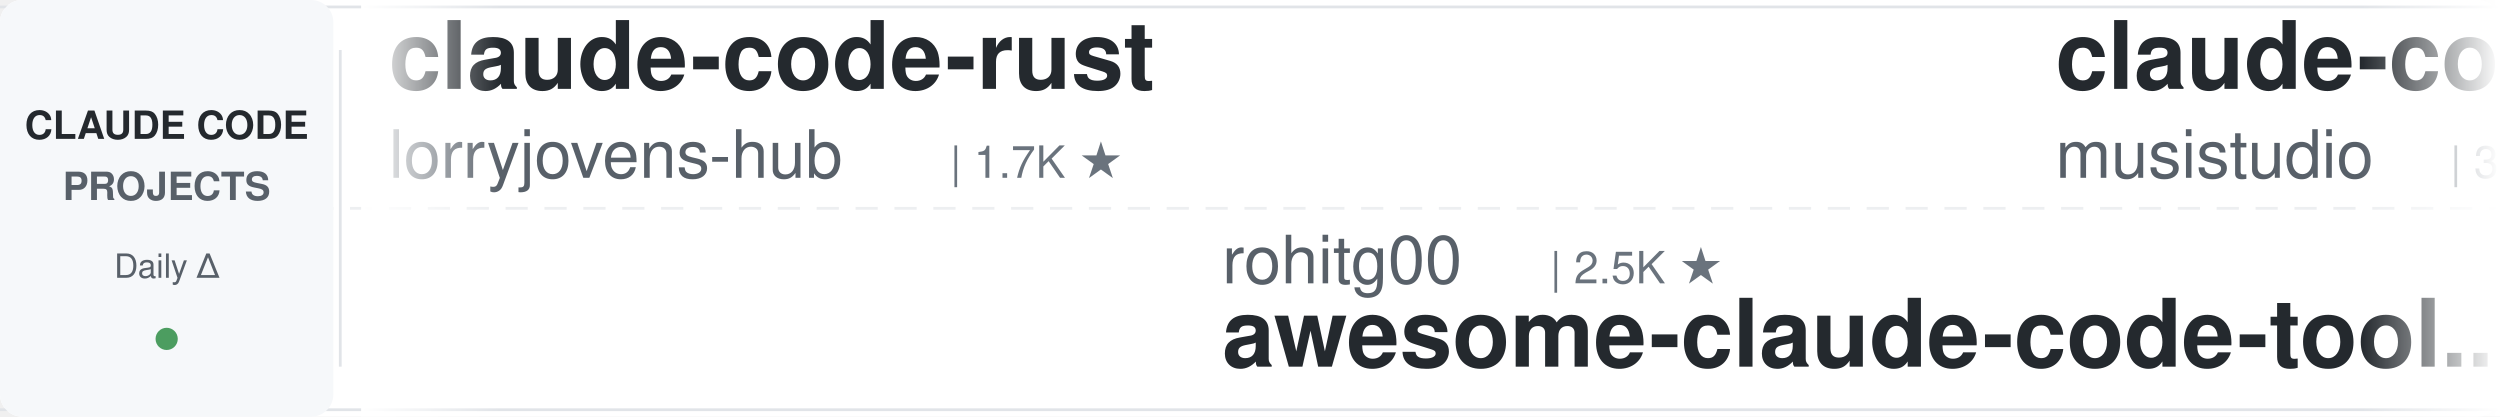
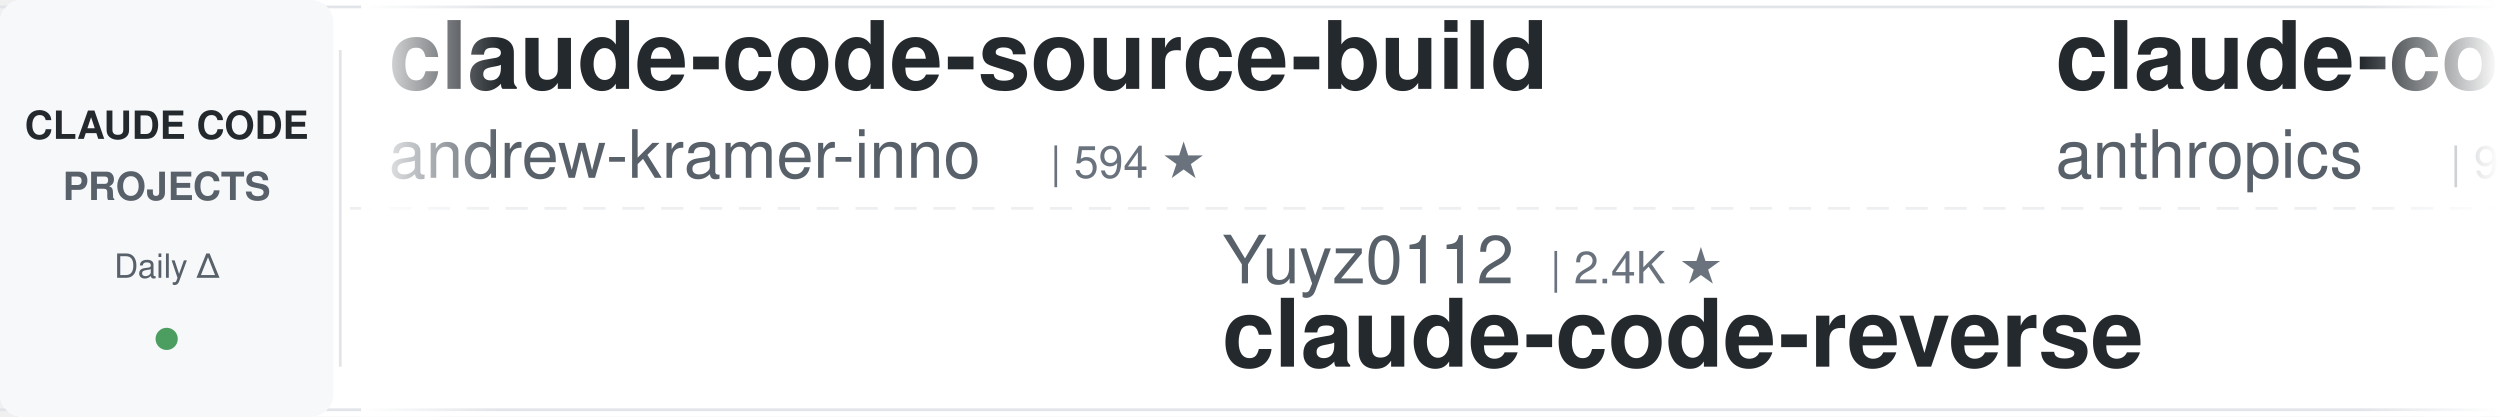
<svg xmlns="http://www.w3.org/2000/svg" width="900" height="150">
  <defs>
    <linearGradient id="leftFade" x1="0%" y1="0%" x2="100%" y2="0%">
      <stop offset="0%" style="stop-color:#ffffff;stop-opacity:1" />
      <stop offset="100%" style="stop-color:#ffffff;stop-opacity:0" />
    </linearGradient>
    <linearGradient id="rightFade" x1="0%" y1="0%" x2="100%" y2="0%">
      <stop offset="0%" style="stop-color:#ffffff;stop-opacity:0" />
      <stop offset="100%" style="stop-color:#ffffff;stop-opacity:1" />
    </linearGradient>
  </defs>
  <rect width="900" height="150" fill="#ffffff" rx="8" />
  <rect x="0" y="2" width="900" height="1" fill="#e1e4e8" />
  <rect x="0" y="147" width="900" height="1" fill="#e1e4e8" />
  <line x1="0" y1="75" x2="900" y2="75" stroke="#e1e4e8" stroke-width="1" stroke-dasharray="8 6" opacity="0.6" />
  <rect x="0" y="0" width="120" height="150" fill="#f6f8fa" rx="8" />
  <text x="60" y="50" font-family="-apple-system, BlinkMacSystemFont, 'Segoe UI', Helvetica, Arial, sans-serif" font-size="14" font-weight="600" fill="#24292e" text-anchor="middle">CLAUDE CODE</text>
  <text x="60" y="72" font-family="-apple-system, BlinkMacSystemFont, 'Segoe UI', Helvetica, Arial, sans-serif" font-size="14" font-weight="600" fill="#586069" text-anchor="middle">PROJECTS</text>
  <text x="60" y="100" font-family="-apple-system, BlinkMacSystemFont, 'Segoe UI', Helvetica, Arial, sans-serif" font-size="12" font-weight="500" fill="#586069" text-anchor="middle">Daily Δ</text>
  <circle cx="60" cy="122" r="4" fill="#22863a" opacity="0.8" />
  <rect x="122" y="18" width="1" height="114" fill="#e1e4e8" />
  <clipPath id="tickerClip">
    <rect x="130" y="0" width="770" height="150" />
  </clipPath>
  <g clip-path="url(#tickerClip)">
    <g id="tickerItems">
      <animateTransform attributeName="transform" attributeType="XML" type="translate" from="0 0" to="-3000 0" dur="54s" repeatCount="indefinite" />
      <g transform="translate(0, 0)">
-         <text x="140" y="32" font-family="-apple-system, BlinkMacSystemFont, 'Segoe UI', Helvetica, Arial, sans-serif" font-size="34" font-weight="600" fill="#24292e">claude-code-rust</text>
-         <text x="140" y="64" font-family="-apple-system, BlinkMacSystemFont, 'Segoe UI', Helvetica, Arial, sans-serif" font-size="24" font-weight="400" fill="#586069">lorryjovens-hub</text>
-         <text x="342" y="64" font-family="-apple-system, BlinkMacSystemFont, 'Segoe UI', Helvetica, Arial, sans-serif" font-size="16" font-weight="500" fill="#6a737d">| 1.7K ★</text>
+         <text x="140" y="32" font-family="-apple-system, BlinkMacSystemFont, 'Segoe UI', Helvetica, Arial, sans-serif" font-size="34" font-weight="600" fill="#24292e">claude-code-source-build</text>
+         <text x="140" y="64" font-family="-apple-system, BlinkMacSystemFont, 'Segoe UI', Helvetica, Arial, sans-serif" font-size="24" font-weight="400" fill="#586069">andrew-kramer-inno</text>
+         <text x="378" y="64" font-family="-apple-system, BlinkMacSystemFont, 'Segoe UI', Helvetica, Arial, sans-serif" font-size="16" font-weight="500" fill="#6a737d">| 594 ★</text>
      </g>
      <g transform="translate(300, 0)">
-         <text x="140" y="102" font-family="-apple-system, BlinkMacSystemFont, 'Segoe UI', Helvetica, Arial, sans-serif" font-size="24" font-weight="400" fill="#586069">rohitg00</text>
-         <text x="258" y="102" font-family="-apple-system, BlinkMacSystemFont, 'Segoe UI', Helvetica, Arial, sans-serif" font-size="16" font-weight="500" fill="#6a737d">| 2.5K ★</text>
-         <text x="140" y="132" font-family="-apple-system, BlinkMacSystemFont, 'Segoe UI', Helvetica, Arial, sans-serif" font-size="34" font-weight="600" fill="#24292e">awesome-claude-code-tool...</text>
+         <text x="140" y="102" font-family="-apple-system, BlinkMacSystemFont, 'Segoe UI', Helvetica, Arial, sans-serif" font-size="24" font-weight="400" fill="#586069">Yuyz0112</text>
+         <text x="258" y="102" font-family="-apple-system, BlinkMacSystemFont, 'Segoe UI', Helvetica, Arial, sans-serif" font-size="16" font-weight="500" fill="#6a737d">| 2.4K ★</text>
+         <text x="140" y="132" font-family="-apple-system, BlinkMacSystemFont, 'Segoe UI', Helvetica, Arial, sans-serif" font-size="34" font-weight="600" fill="#24292e">claude-code-reverse</text>
      </g>
      <g transform="translate(600, 0)">
-         <text x="140" y="32" font-family="-apple-system, BlinkMacSystemFont, 'Segoe UI', Helvetica, Arial, sans-serif" font-size="34" font-weight="600" fill="#24292e">claude-code-router</text>
-         <text x="140" y="64" font-family="-apple-system, BlinkMacSystemFont, 'Segoe UI', Helvetica, Arial, sans-serif" font-size="24" font-weight="400" fill="#586069">musistudio</text>
-         <text x="282" y="64" font-family="-apple-system, BlinkMacSystemFont, 'Segoe UI', Helvetica, Arial, sans-serif" font-size="16" font-weight="500" fill="#6a737d">| 36.8K ★</text>
+         <text x="140" y="32" font-family="-apple-system, BlinkMacSystemFont, 'Segoe UI', Helvetica, Arial, sans-serif" font-size="34" font-weight="600" fill="#24292e">claude-code-base-action</text>
+         <text x="140" y="64" font-family="-apple-system, BlinkMacSystemFont, 'Segoe UI', Helvetica, Arial, sans-serif" font-size="24" font-weight="400" fill="#586069">anthropics</text>
+         <text x="282" y="64" font-family="-apple-system, BlinkMacSystemFont, 'Segoe UI', Helvetica, Arial, sans-serif" font-size="16" font-weight="500" fill="#6a737d">| 950 ★</text>
      </g>
      <g transform="translate(900, 0)">
-         <text x="140" y="102" font-family="-apple-system, BlinkMacSystemFont, 'Segoe UI', Helvetica, Arial, sans-serif" font-size="24" font-weight="400" fill="#586069">Pimzino</text>
-         <text x="246" y="102" font-family="-apple-system, BlinkMacSystemFont, 'Segoe UI', Helvetica, Arial, sans-serif" font-size="16" font-weight="500" fill="#6a737d">| 3.8K ★</text>
-         <text x="140" y="132" font-family="-apple-system, BlinkMacSystemFont, 'Segoe UI', Helvetica, Arial, sans-serif" font-size="34" font-weight="600" fill="#24292e">claude-code-spec-workflo...</text>
+         <text x="140" y="102" font-family="-apple-system, BlinkMacSystemFont, 'Segoe UI', Helvetica, Arial, sans-serif" font-size="24" font-weight="400" fill="#586069">AICoderTudou</text>
+         <text x="306" y="102" font-family="-apple-system, BlinkMacSystemFont, 'Segoe UI', Helvetica, Arial, sans-serif" font-size="16" font-weight="500" fill="#6a737d">| 496 ★</text>
+         <text x="140" y="132" font-family="-apple-system, BlinkMacSystemFont, 'Segoe UI', Helvetica, Arial, sans-serif" font-size="34" font-weight="600" fill="#24292e">claude-code-tudou</text>
      </g>
      <g transform="translate(1200, 0)">
-         <text x="140" y="32" font-family="-apple-system, BlinkMacSystemFont, 'Segoe UI', Helvetica, Arial, sans-serif" font-size="34" font-weight="600" fill="#24292e">claude-code-proxy</text>
-         <text x="140" y="64" font-family="-apple-system, BlinkMacSystemFont, 'Segoe UI', Helvetica, Arial, sans-serif" font-size="24" font-weight="400" fill="#586069">1rgs</text>
-         <text x="210" y="64" font-family="-apple-system, BlinkMacSystemFont, 'Segoe UI', Helvetica, Arial, sans-serif" font-size="16" font-weight="500" fill="#6a737d">| 3.7K ★</text>
+         <text x="140" y="32" font-family="-apple-system, BlinkMacSystemFont, 'Segoe UI', Helvetica, Arial, sans-serif" font-size="34" font-weight="600" fill="#24292e">awesome-claude-code-tool...</text>
+         <text x="140" y="64" font-family="-apple-system, BlinkMacSystemFont, 'Segoe UI', Helvetica, Arial, sans-serif" font-size="24" font-weight="400" fill="#586069">rohitg00</text>
+         <text x="258" y="64" font-family="-apple-system, BlinkMacSystemFont, 'Segoe UI', Helvetica, Arial, sans-serif" font-size="16" font-weight="500" fill="#6a737d">| 2.5K ★</text>
      </g>
      <g transform="translate(1500, 0)">
-         <text x="140" y="102" font-family="-apple-system, BlinkMacSystemFont, 'Segoe UI', Helvetica, Arial, sans-serif" font-size="24" font-weight="400" fill="#586069">diet103</text>
-         <text x="246" y="102" font-family="-apple-system, BlinkMacSystemFont, 'Segoe UI', Helvetica, Arial, sans-serif" font-size="16" font-weight="500" fill="#6a737d">| 10.0K ★</text>
-         <text x="140" y="132" font-family="-apple-system, BlinkMacSystemFont, 'Segoe UI', Helvetica, Arial, sans-serif" font-size="34" font-weight="600" fill="#24292e">claude-code-infrastructu...</text>
+         <text x="140" y="102" font-family="-apple-system, BlinkMacSystemFont, 'Segoe UI', Helvetica, Arial, sans-serif" font-size="24" font-weight="400" fill="#586069">feiskyer</text>
+         <text x="258" y="102" font-family="-apple-system, BlinkMacSystemFont, 'Segoe UI', Helvetica, Arial, sans-serif" font-size="16" font-weight="500" fill="#6a737d">| 1.6K ★</text>
+         <text x="140" y="132" font-family="-apple-system, BlinkMacSystemFont, 'Segoe UI', Helvetica, Arial, sans-serif" font-size="34" font-weight="600" fill="#24292e">claude-code-settings</text>
      </g>
      <g transform="translate(1800, 0)">
-         <text x="140" y="32" font-family="-apple-system, BlinkMacSystemFont, 'Segoe UI', Helvetica, Arial, sans-serif" font-size="34" font-weight="600" fill="#24292e">claude-code-source</text>
-         <text x="140" y="64" font-family="-apple-system, BlinkMacSystemFont, 'Segoe UI', Helvetica, Arial, sans-serif" font-size="24" font-weight="400" fill="#586069">AprilNEA</text>
-         <text x="258" y="64" font-family="-apple-system, BlinkMacSystemFont, 'Segoe UI', Helvetica, Arial, sans-serif" font-size="16" font-weight="500" fill="#6a737d">| 390 ★</text>
+         <text x="140" y="32" font-family="-apple-system, BlinkMacSystemFont, 'Segoe UI', Helvetica, Arial, sans-serif" font-size="34" font-weight="600" fill="#24292e">Auto-claude-code-researc...</text>
+         <text x="140" y="64" font-family="-apple-system, BlinkMacSystemFont, 'Segoe UI', Helvetica, Arial, sans-serif" font-size="24" font-weight="400" fill="#586069">wanshuiyin</text>
+         <text x="282" y="64" font-family="-apple-system, BlinkMacSystemFont, 'Segoe UI', Helvetica, Arial, sans-serif" font-size="16" font-weight="500" fill="#6a737d">| 14.9K ★</text>
      </g>
      <g transform="translate(2100, 0)">
-         <text x="140" y="102" font-family="-apple-system, BlinkMacSystemFont, 'Segoe UI', Helvetica, Arial, sans-serif" font-size="24" font-weight="400" fill="#586069">WorldFlowAI</text>
-         <text x="294" y="102" font-family="-apple-system, BlinkMacSystemFont, 'Segoe UI', Helvetica, Arial, sans-serif" font-size="16" font-weight="500" fill="#6a737d">| 1.4K ★</text>
-         <text x="140" y="132" font-family="-apple-system, BlinkMacSystemFont, 'Segoe UI', Helvetica, Arial, sans-serif" font-size="34" font-weight="600" fill="#24292e">everything-claude-code</text>
+         <text x="140" y="102" font-family="-apple-system, BlinkMacSystemFont, 'Segoe UI', Helvetica, Arial, sans-serif" font-size="24" font-weight="400" fill="#586069">jqueryscript</text>
+         <text x="306" y="102" font-family="-apple-system, BlinkMacSystemFont, 'Segoe UI', Helvetica, Arial, sans-serif" font-size="16" font-weight="500" fill="#6a737d">| 502 ★</text>
+         <text x="140" y="132" font-family="-apple-system, BlinkMacSystemFont, 'Segoe UI', Helvetica, Arial, sans-serif" font-size="34" font-weight="600" fill="#24292e">awesome-claude-code</text>
      </g>
      <g transform="translate(2400, 0)">
-         <text x="140" y="32" font-family="-apple-system, BlinkMacSystemFont, 'Segoe UI', Helvetica, Arial, sans-serif" font-size="34" font-weight="600" fill="#24292e">Claude-Code-Source-Study</text>
-         <text x="140" y="64" font-family="-apple-system, BlinkMacSystemFont, 'Segoe UI', Helvetica, Arial, sans-serif" font-size="24" font-weight="400" fill="#586069">luyao618</text>
-         <text x="258" y="64" font-family="-apple-system, BlinkMacSystemFont, 'Segoe UI', Helvetica, Arial, sans-serif" font-size="16" font-weight="500" fill="#6a737d">| 1.7K ★</text>
+         <text x="140" y="32" font-family="-apple-system, BlinkMacSystemFont, 'Segoe UI', Helvetica, Arial, sans-serif" font-size="34" font-weight="600" fill="#24292e">Dive-into-Claude-Code</text>
+         <text x="140" y="64" font-family="-apple-system, BlinkMacSystemFont, 'Segoe UI', Helvetica, Arial, sans-serif" font-size="24" font-weight="400" fill="#586069">VILA-Lab</text>
+         <text x="258" y="64" font-family="-apple-system, BlinkMacSystemFont, 'Segoe UI', Helvetica, Arial, sans-serif" font-size="16" font-weight="500" fill="#6a737d">| 2.1K ★</text>
      </g>
      <g transform="translate(2700, 0)">
-         <text x="140" y="102" font-family="-apple-system, BlinkMacSystemFont, 'Segoe UI', Helvetica, Arial, sans-serif" font-size="24" font-weight="400" fill="#586069">davila7</text>
-         <text x="246" y="102" font-family="-apple-system, BlinkMacSystemFont, 'Segoe UI', Helvetica, Arial, sans-serif" font-size="16" font-weight="500" fill="#6a737d">| 30.3K ★</text>
-         <text x="140" y="132" font-family="-apple-system, BlinkMacSystemFont, 'Segoe UI', Helvetica, Arial, sans-serif" font-size="34" font-weight="600" fill="#24292e">claude-code-templates</text>
+         <text x="140" y="102" font-family="-apple-system, BlinkMacSystemFont, 'Segoe UI', Helvetica, Arial, sans-serif" font-size="24" font-weight="400" fill="#586069">nicedreamzapp</text>
+         <text x="318" y="102" font-family="-apple-system, BlinkMacSystemFont, 'Segoe UI', Helvetica, Arial, sans-serif" font-size="16" font-weight="500" fill="#6a737d">| 3.2K ★</text>
+         <text x="140" y="132" font-family="-apple-system, BlinkMacSystemFont, 'Segoe UI', Helvetica, Arial, sans-serif" font-size="34" font-weight="600" fill="#24292e">claude-code-local</text>
      </g>
      <g transform="translate(3000, 0)">
-         <text x="140" y="32" font-family="-apple-system, BlinkMacSystemFont, 'Segoe UI', Helvetica, Arial, sans-serif" font-size="34" font-weight="600" fill="#24292e">claude-code-rust</text>
-         <text x="140" y="64" font-family="-apple-system, BlinkMacSystemFont, 'Segoe UI', Helvetica, Arial, sans-serif" font-size="24" font-weight="400" fill="#586069">lorryjovens-hub</text>
-         <text x="342" y="64" font-family="-apple-system, BlinkMacSystemFont, 'Segoe UI', Helvetica, Arial, sans-serif" font-size="16" font-weight="500" fill="#6a737d">| 1.7K ★</text>
+         <text x="140" y="32" font-family="-apple-system, BlinkMacSystemFont, 'Segoe UI', Helvetica, Arial, sans-serif" font-size="34" font-weight="600" fill="#24292e">claude-code-source-build</text>
+         <text x="140" y="64" font-family="-apple-system, BlinkMacSystemFont, 'Segoe UI', Helvetica, Arial, sans-serif" font-size="24" font-weight="400" fill="#586069">andrew-kramer-inno</text>
+         <text x="378" y="64" font-family="-apple-system, BlinkMacSystemFont, 'Segoe UI', Helvetica, Arial, sans-serif" font-size="16" font-weight="500" fill="#6a737d">| 594 ★</text>
      </g>
      <g transform="translate(3300, 0)">
-         <text x="140" y="102" font-family="-apple-system, BlinkMacSystemFont, 'Segoe UI', Helvetica, Arial, sans-serif" font-size="24" font-weight="400" fill="#586069">rohitg00</text>
-         <text x="258" y="102" font-family="-apple-system, BlinkMacSystemFont, 'Segoe UI', Helvetica, Arial, sans-serif" font-size="16" font-weight="500" fill="#6a737d">| 2.5K ★</text>
-         <text x="140" y="132" font-family="-apple-system, BlinkMacSystemFont, 'Segoe UI', Helvetica, Arial, sans-serif" font-size="34" font-weight="600" fill="#24292e">awesome-claude-code-tool...</text>
+         <text x="140" y="102" font-family="-apple-system, BlinkMacSystemFont, 'Segoe UI', Helvetica, Arial, sans-serif" font-size="24" font-weight="400" fill="#586069">Yuyz0112</text>
+         <text x="258" y="102" font-family="-apple-system, BlinkMacSystemFont, 'Segoe UI', Helvetica, Arial, sans-serif" font-size="16" font-weight="500" fill="#6a737d">| 2.4K ★</text>
+         <text x="140" y="132" font-family="-apple-system, BlinkMacSystemFont, 'Segoe UI', Helvetica, Arial, sans-serif" font-size="34" font-weight="600" fill="#24292e">claude-code-reverse</text>
      </g>
      <g transform="translate(3600, 0)">
-         <text x="140" y="32" font-family="-apple-system, BlinkMacSystemFont, 'Segoe UI', Helvetica, Arial, sans-serif" font-size="34" font-weight="600" fill="#24292e">claude-code-router</text>
-         <text x="140" y="64" font-family="-apple-system, BlinkMacSystemFont, 'Segoe UI', Helvetica, Arial, sans-serif" font-size="24" font-weight="400" fill="#586069">musistudio</text>
-         <text x="282" y="64" font-family="-apple-system, BlinkMacSystemFont, 'Segoe UI', Helvetica, Arial, sans-serif" font-size="16" font-weight="500" fill="#6a737d">| 36.8K ★</text>
+         <text x="140" y="32" font-family="-apple-system, BlinkMacSystemFont, 'Segoe UI', Helvetica, Arial, sans-serif" font-size="34" font-weight="600" fill="#24292e">claude-code-base-action</text>
+         <text x="140" y="64" font-family="-apple-system, BlinkMacSystemFont, 'Segoe UI', Helvetica, Arial, sans-serif" font-size="24" font-weight="400" fill="#586069">anthropics</text>
+         <text x="282" y="64" font-family="-apple-system, BlinkMacSystemFont, 'Segoe UI', Helvetica, Arial, sans-serif" font-size="16" font-weight="500" fill="#6a737d">| 950 ★</text>
      </g>
      <g transform="translate(3900, 0)">
-         <text x="140" y="102" font-family="-apple-system, BlinkMacSystemFont, 'Segoe UI', Helvetica, Arial, sans-serif" font-size="24" font-weight="400" fill="#586069">Pimzino</text>
-         <text x="246" y="102" font-family="-apple-system, BlinkMacSystemFont, 'Segoe UI', Helvetica, Arial, sans-serif" font-size="16" font-weight="500" fill="#6a737d">| 3.8K ★</text>
-         <text x="140" y="132" font-family="-apple-system, BlinkMacSystemFont, 'Segoe UI', Helvetica, Arial, sans-serif" font-size="34" font-weight="600" fill="#24292e">claude-code-spec-workflo...</text>
+         <text x="140" y="102" font-family="-apple-system, BlinkMacSystemFont, 'Segoe UI', Helvetica, Arial, sans-serif" font-size="24" font-weight="400" fill="#586069">AICoderTudou</text>
+         <text x="306" y="102" font-family="-apple-system, BlinkMacSystemFont, 'Segoe UI', Helvetica, Arial, sans-serif" font-size="16" font-weight="500" fill="#6a737d">| 496 ★</text>
+         <text x="140" y="132" font-family="-apple-system, BlinkMacSystemFont, 'Segoe UI', Helvetica, Arial, sans-serif" font-size="34" font-weight="600" fill="#24292e">claude-code-tudou</text>
      </g>
    </g>
  </g>
  <rect x="130" y="0" width="50" height="150" fill="url(#leftFade)" />
  <rect x="850" y="0" width="50" height="150" fill="url(#rightFade)" />
</svg>
